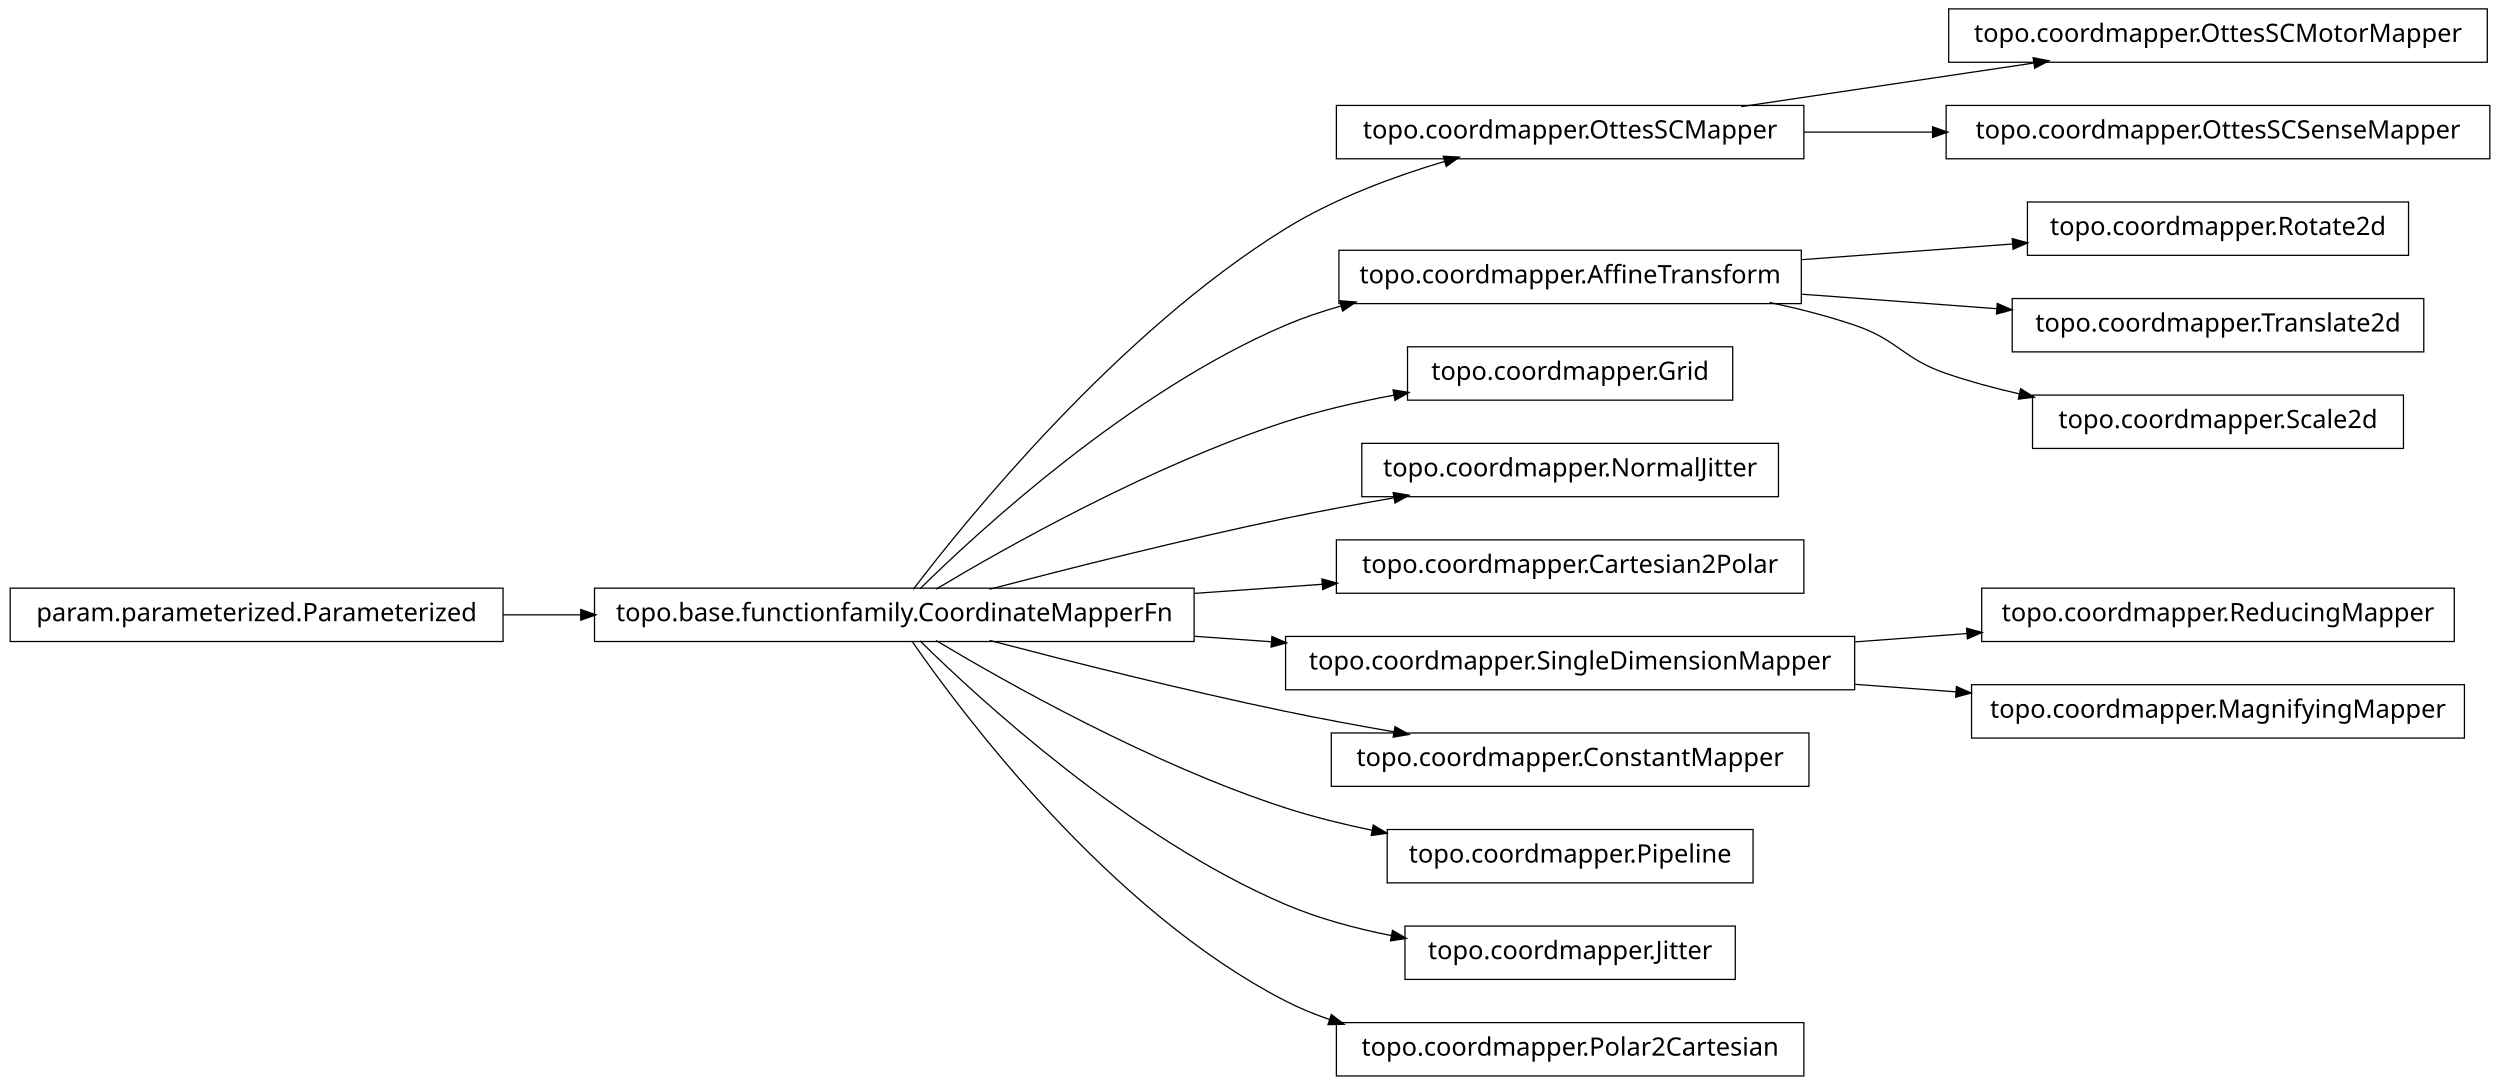
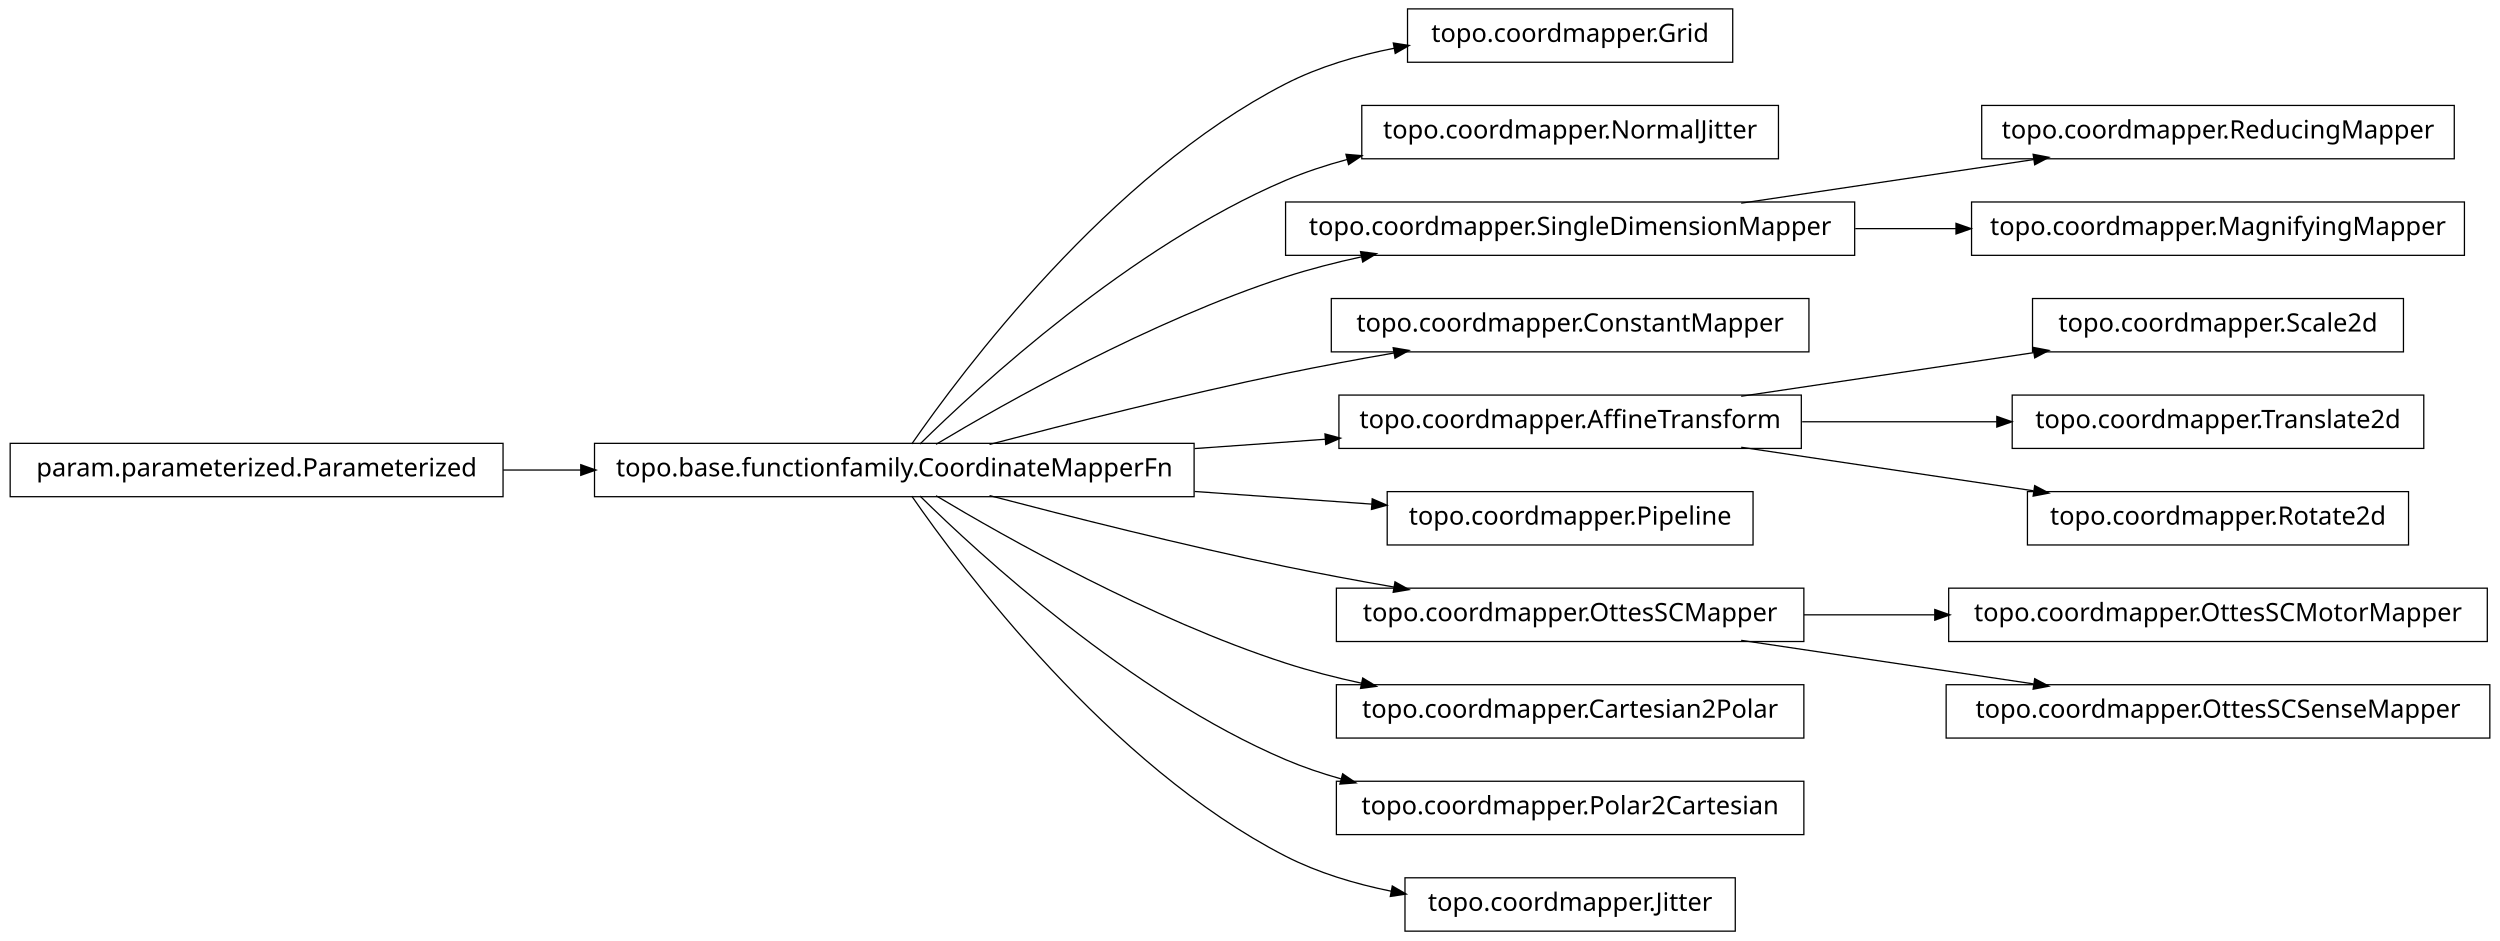
- <svg xmlns="http://www.w3.org/2000/svg" width="984pt" height="427pt" viewBox="0.00 0.00 984.00 427.00">
-   <g id="graph1" class="graph" transform="scale(1 1) rotate(0) translate(4 423)">
-     <polygon fill="white" stroke="white" points="-4,5 -4,-423 981,-423 981,5 -4,5" />
+ <svg xmlns="http://www.w3.org/2000/svg" width="984pt" height="370pt" viewBox="0.00 0.00 984.00 370.00">
+   <g id="graph1" class="graph" transform="scale(1 1) rotate(0) translate(4 366)">
+     <polygon fill="white" stroke="white" points="-4,5 -4,-366 981,-366 981,5 -4,5" />
    <g id="node1" class="node">
-       <polygon fill="none" stroke="black" stroke-width="0.5" points="975,-419.5 763,-419.5 763,-398.5 975,-398.5 975,-419.5" />
-       <text text-anchor="middle" x="869" y="-406.5" font-family="Vera" font-size="10.00">topo.coordmapper.OttesSCMotorMapper</text>
+       <polygon fill="none" stroke="black" stroke-width="0.5" points="678,-362.5 550,-362.5 550,-341.5 678,-341.5 678,-362.5" />
+       <text text-anchor="middle" x="614" y="-349.5" font-family="Vera" font-size="10.00">topo.coordmapper.Grid</text>
    </g>
    <g id="node2" class="node">
-       <polygon fill="none" stroke="black" stroke-width="0.5" points="706,-381.5 522,-381.5 522,-360.5 706,-360.5 706,-381.5" />
-       <text text-anchor="middle" x="614" y="-368.5" font-family="Vera" font-size="10.00">topo.coordmapper.OttesSCMapper</text>
-     </g>
-     <g id="edge2" class="edge">
-       <path fill="none" stroke="black" stroke-width="0.5" d="M681.332,-381.034C716.773,-386.315 760.262,-392.796 796.449,-398.189" />
-       <polygon fill="black" stroke="black" points="796.53,-399.97 801.733,-398.976 797.046,-396.508 796.53,-399.97" />
-     </g>
-     <g id="node12" class="node">
-       <polygon fill="none" stroke="black" stroke-width="0.5" points="976,-381.5 762,-381.5 762,-360.5 976,-360.5 976,-381.5" />
-       <text text-anchor="middle" x="869" y="-368.5" font-family="Vera" font-size="10.00">topo.coordmapper.OttesSCSenseMapper</text>
-     </g>
-     <g id="edge10" class="edge">
-       <path fill="none" stroke="black" stroke-width="0.5" d="M706.061,-371C722.48,-371 739.751,-371 756.661,-371" />
-       <polygon fill="black" stroke="black" points="756.896,-372.75 761.896,-371 756.896,-369.25 756.896,-372.75" />
-     </g>
-     <g id="node4" class="node">
-       <polygon fill="none" stroke="black" stroke-width="0.5" points="944,-343.5 794,-343.5 794,-322.5 944,-322.5 944,-343.5" />
-       <text text-anchor="middle" x="869" y="-330.5" font-family="Vera" font-size="10.00">topo.coordmapper.Rotate2d</text>
-     </g>
-     <g id="node5" class="node">
-       <polygon fill="none" stroke="black" stroke-width="0.5" points="705,-324.5 523,-324.5 523,-303.5 705,-303.5 705,-324.5" />
-       <text text-anchor="middle" x="614" y="-311.5" font-family="Vera" font-size="10.00">topo.coordmapper.AffineTransform</text>
-     </g>
-     <g id="edge4" class="edge">
-       <path fill="none" stroke="black" stroke-width="0.5" d="M705.341,-320.806C732.404,-322.822 761.837,-325.015 788.184,-326.978" />
-       <polygon fill="black" stroke="black" points="788.295,-328.741 793.411,-327.368 788.555,-325.251 788.295,-328.741" />
-     </g>
-     <g id="node7" class="node">
-       <polygon fill="none" stroke="black" stroke-width="0.5" points="950,-305.5 788,-305.5 788,-284.5 950,-284.5 950,-305.5" />
-       <text text-anchor="middle" x="869" y="-292.5" font-family="Vera" font-size="10.00">topo.coordmapper.Translate2d</text>
-     </g>
-     <g id="edge6" class="edge">
-       <path fill="none" stroke="black" stroke-width="0.5" d="M705.341,-307.194C730.29,-305.335 757.253,-303.326 781.956,-301.486" />
-       <polygon fill="black" stroke="black" points="782.335,-303.212 787.191,-301.096 782.075,-299.722 782.335,-303.212" />
-     </g>
-     <g id="node36" class="node">
-       <polygon fill="none" stroke="black" stroke-width="0.5" points="942,-267.5 796,-267.5 796,-246.5 942,-246.5 942,-267.5" />
-       <text text-anchor="middle" x="869" y="-254.5" font-family="Vera" font-size="10.00">topo.coordmapper.Scale2d</text>
-     </g>
-     <g id="edge36" class="edge">
-       <path fill="none" stroke="black" stroke-width="0.5" d="M692.515,-303.949C703.895,-301.553 715.353,-298.609 726,-295 743.134,-289.192 744.889,-281.874 762,-276 771.194,-272.844 781.02,-270.189 790.853,-267.961" />
-       <polygon fill="black" stroke="black" points="791.483,-269.614 795.992,-266.834 790.733,-266.195 791.483,-269.614" />
-     </g>
-     <g id="node9" class="node">
-       <polygon fill="none" stroke="black" stroke-width="0.5" points="678,-286.5 550,-286.5 550,-265.5 678,-265.5 678,-286.5" />
-       <text text-anchor="middle" x="614" y="-273.5" font-family="Vera" font-size="10.00">topo.coordmapper.Grid</text>
-     </g>
-     <g id="node10" class="node">
      <polygon fill="none" stroke="black" stroke-width="0.5" points="466,-191.5 230,-191.5 230,-170.5 466,-170.5 466,-191.5" />
      <text text-anchor="middle" x="348" y="-178.5" font-family="Vera" font-size="10.00">topo.base.functionfamily.CoordinateMapperFn</text>
    </g>
-     <g id="edge30" class="edge">
-       <path fill="none" stroke="black" stroke-width="0.5" d="M355.493,-191.085C375.98,-217.984 435.828,-292.158 502,-333 521.169,-344.831 544.476,-353.501 564.856,-359.545" />
-       <polygon fill="black" stroke="black" points="564.407,-361.237 569.697,-360.949 565.382,-357.876 564.407,-361.237" />
+     <g id="edge2" class="edge">
+       <path fill="none" stroke="black" stroke-width="0.5" d="M354.877,-191.27C374.258,-219.296 432.458,-297.373 502,-333 515.168,-339.746 530.236,-344.17 544.961,-347.054" />
+       <polygon fill="black" stroke="black" points="544.703,-348.785 549.938,-347.973 545.339,-345.344 544.703,-348.785" />
    </g>
-     <g id="edge20" class="edge">
-       <path fill="none" stroke="black" stroke-width="0.5" d="M358.097,-191.236C381.227,-214.015 440.791,-268.931 502,-295 508.929,-297.951 516.283,-300.445 523.781,-302.551" />
-       <polygon fill="black" stroke="black" points="523.709,-304.344 528.992,-303.949 524.616,-300.963 523.709,-304.344" />
+     <g id="node4" class="node">
+       <polygon fill="none" stroke="black" stroke-width="0.5" points="696,-324.5 532,-324.5 532,-303.5 696,-303.5 696,-324.5" />
+       <text text-anchor="middle" x="614" y="-311.5" font-family="Vera" font-size="10.00">topo.coordmapper.NormalJitter</text>
+     </g>
+     <g id="edge4" class="edge">
+       <path fill="none" stroke="black" stroke-width="0.5" d="M358.097,-191.236C381.227,-214.015 440.791,-268.931 502,-295 509.663,-298.264 517.847,-300.968 526.17,-303.208" />
+       <polygon fill="black" stroke="black" points="526.088,-304.994 531.366,-304.544 526.96,-301.604 526.088,-304.994" />
+     </g>
+     <g id="node6" class="node">
+       <polygon fill="none" stroke="black" stroke-width="0.5" points="726,-286.5 502,-286.5 502,-265.5 726,-265.5 726,-286.5" />
+       <text text-anchor="middle" x="614" y="-273.5" font-family="Vera" font-size="10.00">topo.coordmapper.SingleDimensionMapper</text>
+     </g>
+     <g id="edge6" class="edge">
+       <path fill="none" stroke="black" stroke-width="0.5" d="M364.412,-191.107C391.853,-207.535 449.243,-239.912 502,-257 511.594,-260.107 521.823,-262.732 532.052,-264.942" />
+       <polygon fill="black" stroke="black" points="531.818,-266.68 537.07,-265.993 532.536,-263.255 531.818,-266.68" />
+     </g>
+     <g id="node8" class="node">
+       <polygon fill="none" stroke="black" stroke-width="0.5" points="708,-248.5 520,-248.5 520,-227.5 708,-227.5 708,-248.5" />
+       <text text-anchor="middle" x="614" y="-235.5" font-family="Vera" font-size="10.00">topo.coordmapper.ConstantMapper</text>
    </g>
    <g id="edge8" class="edge">
-       <path fill="none" stroke="black" stroke-width="0.5" d="M364.412,-191.107C391.853,-207.535 449.243,-239.912 502,-257 515.535,-261.384 530.336,-264.806 544.615,-267.46" />
-       <polygon fill="black" stroke="black" points="544.617,-269.239 549.848,-268.404 545.238,-265.794 544.617,-269.239" />
-     </g>
-     <g id="node15" class="node">
-       <polygon fill="none" stroke="black" stroke-width="0.5" points="696,-248.5 532,-248.5 532,-227.5 696,-227.5 696,-248.5" />
-       <text text-anchor="middle" x="614" y="-235.5" font-family="Vera" font-size="10.00">topo.coordmapper.NormalJitter</text>
-     </g>
-     <g id="edge12" class="edge">
      <path fill="none" stroke="black" stroke-width="0.5" d="M385.48,-191.071C416.555,-199.223 461.962,-210.676 502,-219 515.758,-221.86 530.533,-224.6 544.694,-227.065" />
      <polygon fill="black" stroke="black" points="544.656,-228.834 549.881,-227.961 545.251,-225.385 544.656,-228.834" />
    </g>
-     <g id="node17" class="node">
-       <polygon fill="none" stroke="black" stroke-width="0.5" points="706,-210.5 522,-210.5 522,-189.5 706,-189.5 706,-210.5" />
-       <text text-anchor="middle" x="614" y="-197.5" font-family="Vera" font-size="10.00">topo.coordmapper.Cartesian2Polar</text>
+     <g id="node10" class="node">
+       <polygon fill="none" stroke="black" stroke-width="0.5" points="705,-210.5 523,-210.5 523,-189.5 705,-189.5 705,-210.5" />
+       <text text-anchor="middle" x="614" y="-197.5" font-family="Vera" font-size="10.00">topo.coordmapper.AffineTransform</text>
    </g>
-     <g id="edge14" class="edge">
-       <path fill="none" stroke="black" stroke-width="0.5" d="M466.221,-189.444C483.07,-190.648 500.241,-191.874 516.632,-193.045" />
-       <polygon fill="black" stroke="black" points="516.58,-194.796 521.692,-193.407 516.83,-191.305 516.58,-194.796" />
+     <g id="edge10" class="edge">
+       <path fill="none" stroke="black" stroke-width="0.5" d="M466.221,-189.444C483.448,-190.675 501.01,-191.929 517.731,-193.124" />
+       <polygon fill="black" stroke="black" points="517.781,-194.882 522.893,-193.492 518.03,-191.39 517.781,-194.882" />
    </g>
-     <g id="node19" class="node">
-       <polygon fill="none" stroke="black" stroke-width="0.5" points="726,-172.5 502,-172.5 502,-151.5 726,-151.5 726,-172.5" />
-       <text text-anchor="middle" x="614" y="-159.5" font-family="Vera" font-size="10.00">topo.coordmapper.SingleDimensionMapper</text>
+     <g id="node12" class="node">
+       <polygon fill="none" stroke="black" stroke-width="0.5" points="686,-172.5 542,-172.5 542,-151.5 686,-151.5 686,-172.5" />
+       <text text-anchor="middle" x="614" y="-159.5" font-family="Vera" font-size="10.00">topo.coordmapper.Pipeline</text>
    </g>
-     <g id="edge16" class="edge">
-       <path fill="none" stroke="black" stroke-width="0.5" d="M466.221,-172.556C476.264,-171.838 486.421,-171.113 496.459,-170.396" />
-       <polygon fill="black" stroke="black" points="496.834,-172.124 501.697,-170.022 496.585,-168.632 496.834,-172.124" />
+     <g id="edge12" class="edge">
+       <path fill="none" stroke="black" stroke-width="0.5" d="M466.221,-172.556C489.856,-170.867 514.123,-169.134 535.984,-167.573" />
+       <polygon fill="black" stroke="black" points="536.331,-169.302 541.193,-167.2 536.081,-165.811 536.331,-169.302" />
    </g>
-     <g id="node21" class="node">
-       <polygon fill="none" stroke="black" stroke-width="0.5" points="708,-134.5 520,-134.5 520,-113.5 708,-113.5 708,-134.5" />
-       <text text-anchor="middle" x="614" y="-121.5" font-family="Vera" font-size="10.00">topo.coordmapper.ConstantMapper</text>
+     <g id="node15" class="node">
+       <polygon fill="none" stroke="black" stroke-width="0.5" points="706,-134.5 522,-134.5 522,-113.5 706,-113.5 706,-134.5" />
+       <text text-anchor="middle" x="614" y="-121.5" font-family="Vera" font-size="10.00">topo.coordmapper.OttesSCMapper</text>
    </g>
-     <g id="edge18" class="edge">
+     <g id="edge20" class="edge">
      <path fill="none" stroke="black" stroke-width="0.5" d="M385.48,-170.929C416.555,-162.777 461.962,-151.324 502,-143 515.758,-140.14 530.533,-137.4 544.694,-134.935" />
      <polygon fill="black" stroke="black" points="545.251,-136.615 549.881,-134.039 544.656,-133.166 545.251,-136.615" />
    </g>
-     <g id="node24" class="node">
-       <polygon fill="none" stroke="black" stroke-width="0.5" points="686,-96.5 542,-96.5 542,-75.5 686,-75.5 686,-96.5" />
-       <text text-anchor="middle" x="614" y="-83.5" font-family="Vera" font-size="10.00">topo.coordmapper.Pipeline</text>
+     <g id="node17" class="node">
+       <polygon fill="none" stroke="black" stroke-width="0.5" points="706,-96.5 522,-96.5 522,-75.5 706,-75.5 706,-96.5" />
+       <text text-anchor="middle" x="614" y="-83.5" font-family="Vera" font-size="10.00">topo.coordmapper.Cartesian2Polar</text>
+     </g>
+     <g id="edge16" class="edge">
+       <path fill="none" stroke="black" stroke-width="0.5" d="M364.412,-170.893C391.853,-154.465 449.243,-122.088 502,-105 511.594,-101.893 521.823,-99.268 532.052,-97.058" />
+       <polygon fill="black" stroke="black" points="532.536,-98.745 537.07,-96.007 531.818,-95.32 532.536,-98.745" />
+     </g>
+     <g id="node19" class="node">
+       <polygon fill="none" stroke="black" stroke-width="0.5" points="706,-58.5 522,-58.5 522,-37.5 706,-37.5 706,-58.5" />
+       <text text-anchor="middle" x="614" y="-45.5" font-family="Vera" font-size="10.00">topo.coordmapper.Polar2Cartesian</text>
+     </g>
+     <g id="edge18" class="edge">
+       <path fill="none" stroke="black" stroke-width="0.5" d="M358.097,-170.764C381.227,-147.985 440.791,-93.069 502,-67 508.929,-64.049 516.283,-61.555 523.781,-59.449" />
+       <polygon fill="black" stroke="black" points="524.616,-61.037 528.992,-58.051 523.709,-57.656 524.616,-61.037" />
+     </g>
+     <g id="node22" class="node">
+       <polygon fill="none" stroke="black" stroke-width="0.5" points="679,-20.5 549,-20.5 549,0.5 679,0.5 679,-20.5" />
+       <text text-anchor="middle" x="614" y="-7.5" font-family="Vera" font-size="10.00">topo.coordmapper.Jitter</text>
    </g>
    <g id="edge22" class="edge">
-       <path fill="none" stroke="black" stroke-width="0.5" d="M364.412,-170.893C391.853,-154.465 449.243,-122.088 502,-105 512.917,-101.464 524.658,-98.553 536.284,-96.167" />
-       <polygon fill="black" stroke="black" points="536.695,-97.87 541.257,-95.176 536.011,-94.437 536.695,-97.87" />
+       <path fill="none" stroke="black" stroke-width="0.5" d="M354.877,-170.73C374.258,-142.704 432.458,-64.627 502,-29 514.741,-22.473 529.261,-18.119 543.527,-15.232" />
+       <polygon fill="black" stroke="black" points="544.183,-16.888 548.767,-14.233 543.528,-13.45 544.183,-16.888" />
+     </g>
+     <g id="node24" class="node">
+       <polygon fill="none" stroke="black" stroke-width="0.5" points="962,-324.5 776,-324.5 776,-303.5 962,-303.5 962,-324.5" />
+       <text text-anchor="middle" x="869" y="-311.5" font-family="Vera" font-size="10.00">topo.coordmapper.ReducingMapper</text>
+     </g>
+     <g id="edge24" class="edge">
+       <path fill="none" stroke="black" stroke-width="0.5" d="M681.332,-286.034C716.773,-291.315 760.262,-297.796 796.449,-303.189" />
+       <polygon fill="black" stroke="black" points="796.53,-304.97 801.733,-303.976 797.046,-301.508 796.53,-304.97" />
    </g>
    <g id="node26" class="node">
-       <polygon fill="none" stroke="black" stroke-width="0.5" points="679,-58.5 549,-58.5 549,-37.5 679,-37.5 679,-58.5" />
-       <text text-anchor="middle" x="614" y="-45.5" font-family="Vera" font-size="10.00">topo.coordmapper.Jitter</text>
+       <polygon fill="none" stroke="black" stroke-width="0.5" points="966,-286.5 772,-286.5 772,-265.5 966,-265.5 966,-286.5" />
+       <text text-anchor="middle" x="869" y="-273.5" font-family="Vera" font-size="10.00">topo.coordmapper.MagnifyingMapper</text>
    </g>
-     <g id="edge24" class="edge">
-       <path fill="none" stroke="black" stroke-width="0.5" d="M358.097,-170.764C381.227,-147.985 440.791,-93.069 502,-67 515.009,-61.459 529.516,-57.532 543.662,-54.748" />
-       <polygon fill="black" stroke="black" points="544.262,-56.416 548.853,-53.774 543.616,-52.977 544.262,-56.416" />
+     <g id="edge26" class="edge">
+       <path fill="none" stroke="black" stroke-width="0.5" d="M726.218,-276C739.429,-276 752.863,-276 765.941,-276" />
+       <polygon fill="black" stroke="black" points="766.128,-277.75 771.128,-276 766.128,-274.25 766.128,-277.75" />
+     </g>
+     <g id="node30" class="node">
+       <polygon fill="none" stroke="black" stroke-width="0.5" points="942,-248.5 796,-248.5 796,-227.5 942,-227.5 942,-248.5" />
+       <text text-anchor="middle" x="869" y="-235.5" font-family="Vera" font-size="10.00">topo.coordmapper.Scale2d</text>
+     </g>
+     <g id="edge30" class="edge">
+       <path fill="none" stroke="black" stroke-width="0.5" d="M681.332,-210.034C716.773,-215.315 760.262,-221.796 796.449,-227.189" />
+       <polygon fill="black" stroke="black" points="796.53,-228.97 801.733,-227.976 797.046,-225.508 796.53,-228.97" />
+     </g>
+     <g id="node32" class="node">
+       <polygon fill="none" stroke="black" stroke-width="0.5" points="950,-210.5 788,-210.5 788,-189.5 950,-189.5 950,-210.5" />
+       <text text-anchor="middle" x="869" y="-197.5" font-family="Vera" font-size="10.00">topo.coordmapper.Translate2d</text>
+     </g>
+     <g id="edge32" class="edge">
+       <path fill="none" stroke="black" stroke-width="0.5" d="M705.341,-200C730.29,-200 757.253,-200 781.956,-200" />
+       <polygon fill="black" stroke="black" points="782.192,-201.75 787.191,-200 782.191,-198.25 782.192,-201.75" />
+     </g>
+     <g id="node34" class="node">
+       <polygon fill="none" stroke="black" stroke-width="0.5" points="944,-172.5 794,-172.5 794,-151.5 944,-151.5 944,-172.5" />
+       <text text-anchor="middle" x="869" y="-159.5" font-family="Vera" font-size="10.00">topo.coordmapper.Rotate2d</text>
+     </g>
+     <g id="edge34" class="edge">
+       <path fill="none" stroke="black" stroke-width="0.5" d="M681.332,-189.966C716.773,-184.685 760.262,-178.204 796.449,-172.811" />
+       <polygon fill="black" stroke="black" points="797.046,-174.492 801.733,-172.024 796.53,-171.03 797.046,-174.492" />
+     </g>
+     <g id="node14" class="node">
+       <polygon fill="none" stroke="black" stroke-width="0.5" points="975,-134.5 763,-134.5 763,-113.5 975,-113.5 975,-134.5" />
+       <text text-anchor="middle" x="869" y="-121.5" font-family="Vera" font-size="10.00">topo.coordmapper.OttesSCMotorMapper</text>
+     </g>
+     <g id="edge14" class="edge">
+       <path fill="none" stroke="black" stroke-width="0.5" d="M706.061,-124C722.739,-124 740.295,-124 757.46,-124" />
+       <polygon fill="black" stroke="black" points="757.773,-125.75 762.773,-124 757.773,-122.25 757.773,-125.75" />
+     </g>
+     <g id="node36" class="node">
+       <polygon fill="none" stroke="black" stroke-width="0.5" points="976,-96.5 762,-96.5 762,-75.5 976,-75.5 976,-96.5" />
+       <text text-anchor="middle" x="869" y="-83.5" font-family="Vera" font-size="10.00">topo.coordmapper.OttesSCSenseMapper</text>
+     </g>
+     <g id="edge36" class="edge">
+       <path fill="none" stroke="black" stroke-width="0.5" d="M681.332,-113.966C716.773,-108.685 760.262,-102.204 796.449,-96.811" />
+       <polygon fill="black" stroke="black" points="797.046,-98.492 801.733,-96.024 796.53,-95.03 797.046,-98.492" />
    </g>
    <g id="node28" class="node">
-       <polygon fill="none" stroke="black" stroke-width="0.5" points="706,-20.5 522,-20.5 522,0.5 706,0.5 706,-20.5" />
-       <text text-anchor="middle" x="614" y="-7.5" font-family="Vera" font-size="10.00">topo.coordmapper.Polar2Cartesian</text>
-     </g>
-     <g id="edge26" class="edge">
-       <path fill="none" stroke="black" stroke-width="0.5" d="M354.877,-170.73C374.258,-142.704 432.458,-64.627 502,-29 507.485,-26.19 513.3,-23.783 519.283,-21.722" />
-       <polygon fill="black" stroke="black" points="520.133,-23.285 524.344,-20.071 519.048,-19.958 520.133,-23.285" />
-     </g>
-     <g id="node14" class="node">
      <polygon fill="none" stroke="black" stroke-width="0.5" points="194,-191.5 5.68434e-14,-191.5 0,-170.5 194,-170.5 194,-191.5" />
      <text text-anchor="middle" x="97" y="-178.5" font-family="Vera" font-size="10.00">param.parameterized.Parameterized</text>
    </g>
-     <g id="edge32" class="edge">
+     <g id="edge28" class="edge">
      <path fill="none" stroke="black" stroke-width="0.5" d="M194.043,-181C204.12,-181 214.455,-181 224.77,-181" />
      <polygon fill="black" stroke="black" points="224.831,-182.75 229.831,-181 224.831,-179.25 224.831,-182.75" />
    </g>
-     <g id="node30" class="node">
-       <polygon fill="none" stroke="black" stroke-width="0.5" points="962,-191.5 776,-191.5 776,-170.5 962,-170.5 962,-191.5" />
-       <text text-anchor="middle" x="869" y="-178.5" font-family="Vera" font-size="10.00">topo.coordmapper.ReducingMapper</text>
-     </g>
-     <g id="edge28" class="edge">
-       <path fill="none" stroke="black" stroke-width="0.5" d="M726.218,-170.361C740.855,-171.452 755.766,-172.563 770.162,-173.636" />
-       <polygon fill="black" stroke="black" points="770.325,-175.402 775.441,-174.029 770.585,-171.912 770.325,-175.402" />
-     </g>
-     <g id="node34" class="node">
-       <polygon fill="none" stroke="black" stroke-width="0.5" points="966,-153.5 772,-153.5 772,-132.5 966,-132.5 966,-153.5" />
-       <text text-anchor="middle" x="869" y="-140.5" font-family="Vera" font-size="10.00">topo.coordmapper.MagnifyingMapper</text>
-     </g>
-     <g id="edge34" class="edge">
-       <path fill="none" stroke="black" stroke-width="0.5" d="M726.218,-153.639C739.429,-152.654 752.863,-151.653 765.941,-150.679" />
-       <polygon fill="black" stroke="black" points="766.272,-152.409 771.128,-150.292 766.012,-148.919 766.272,-152.409" />
-     </g>
  </g>
</svg>
